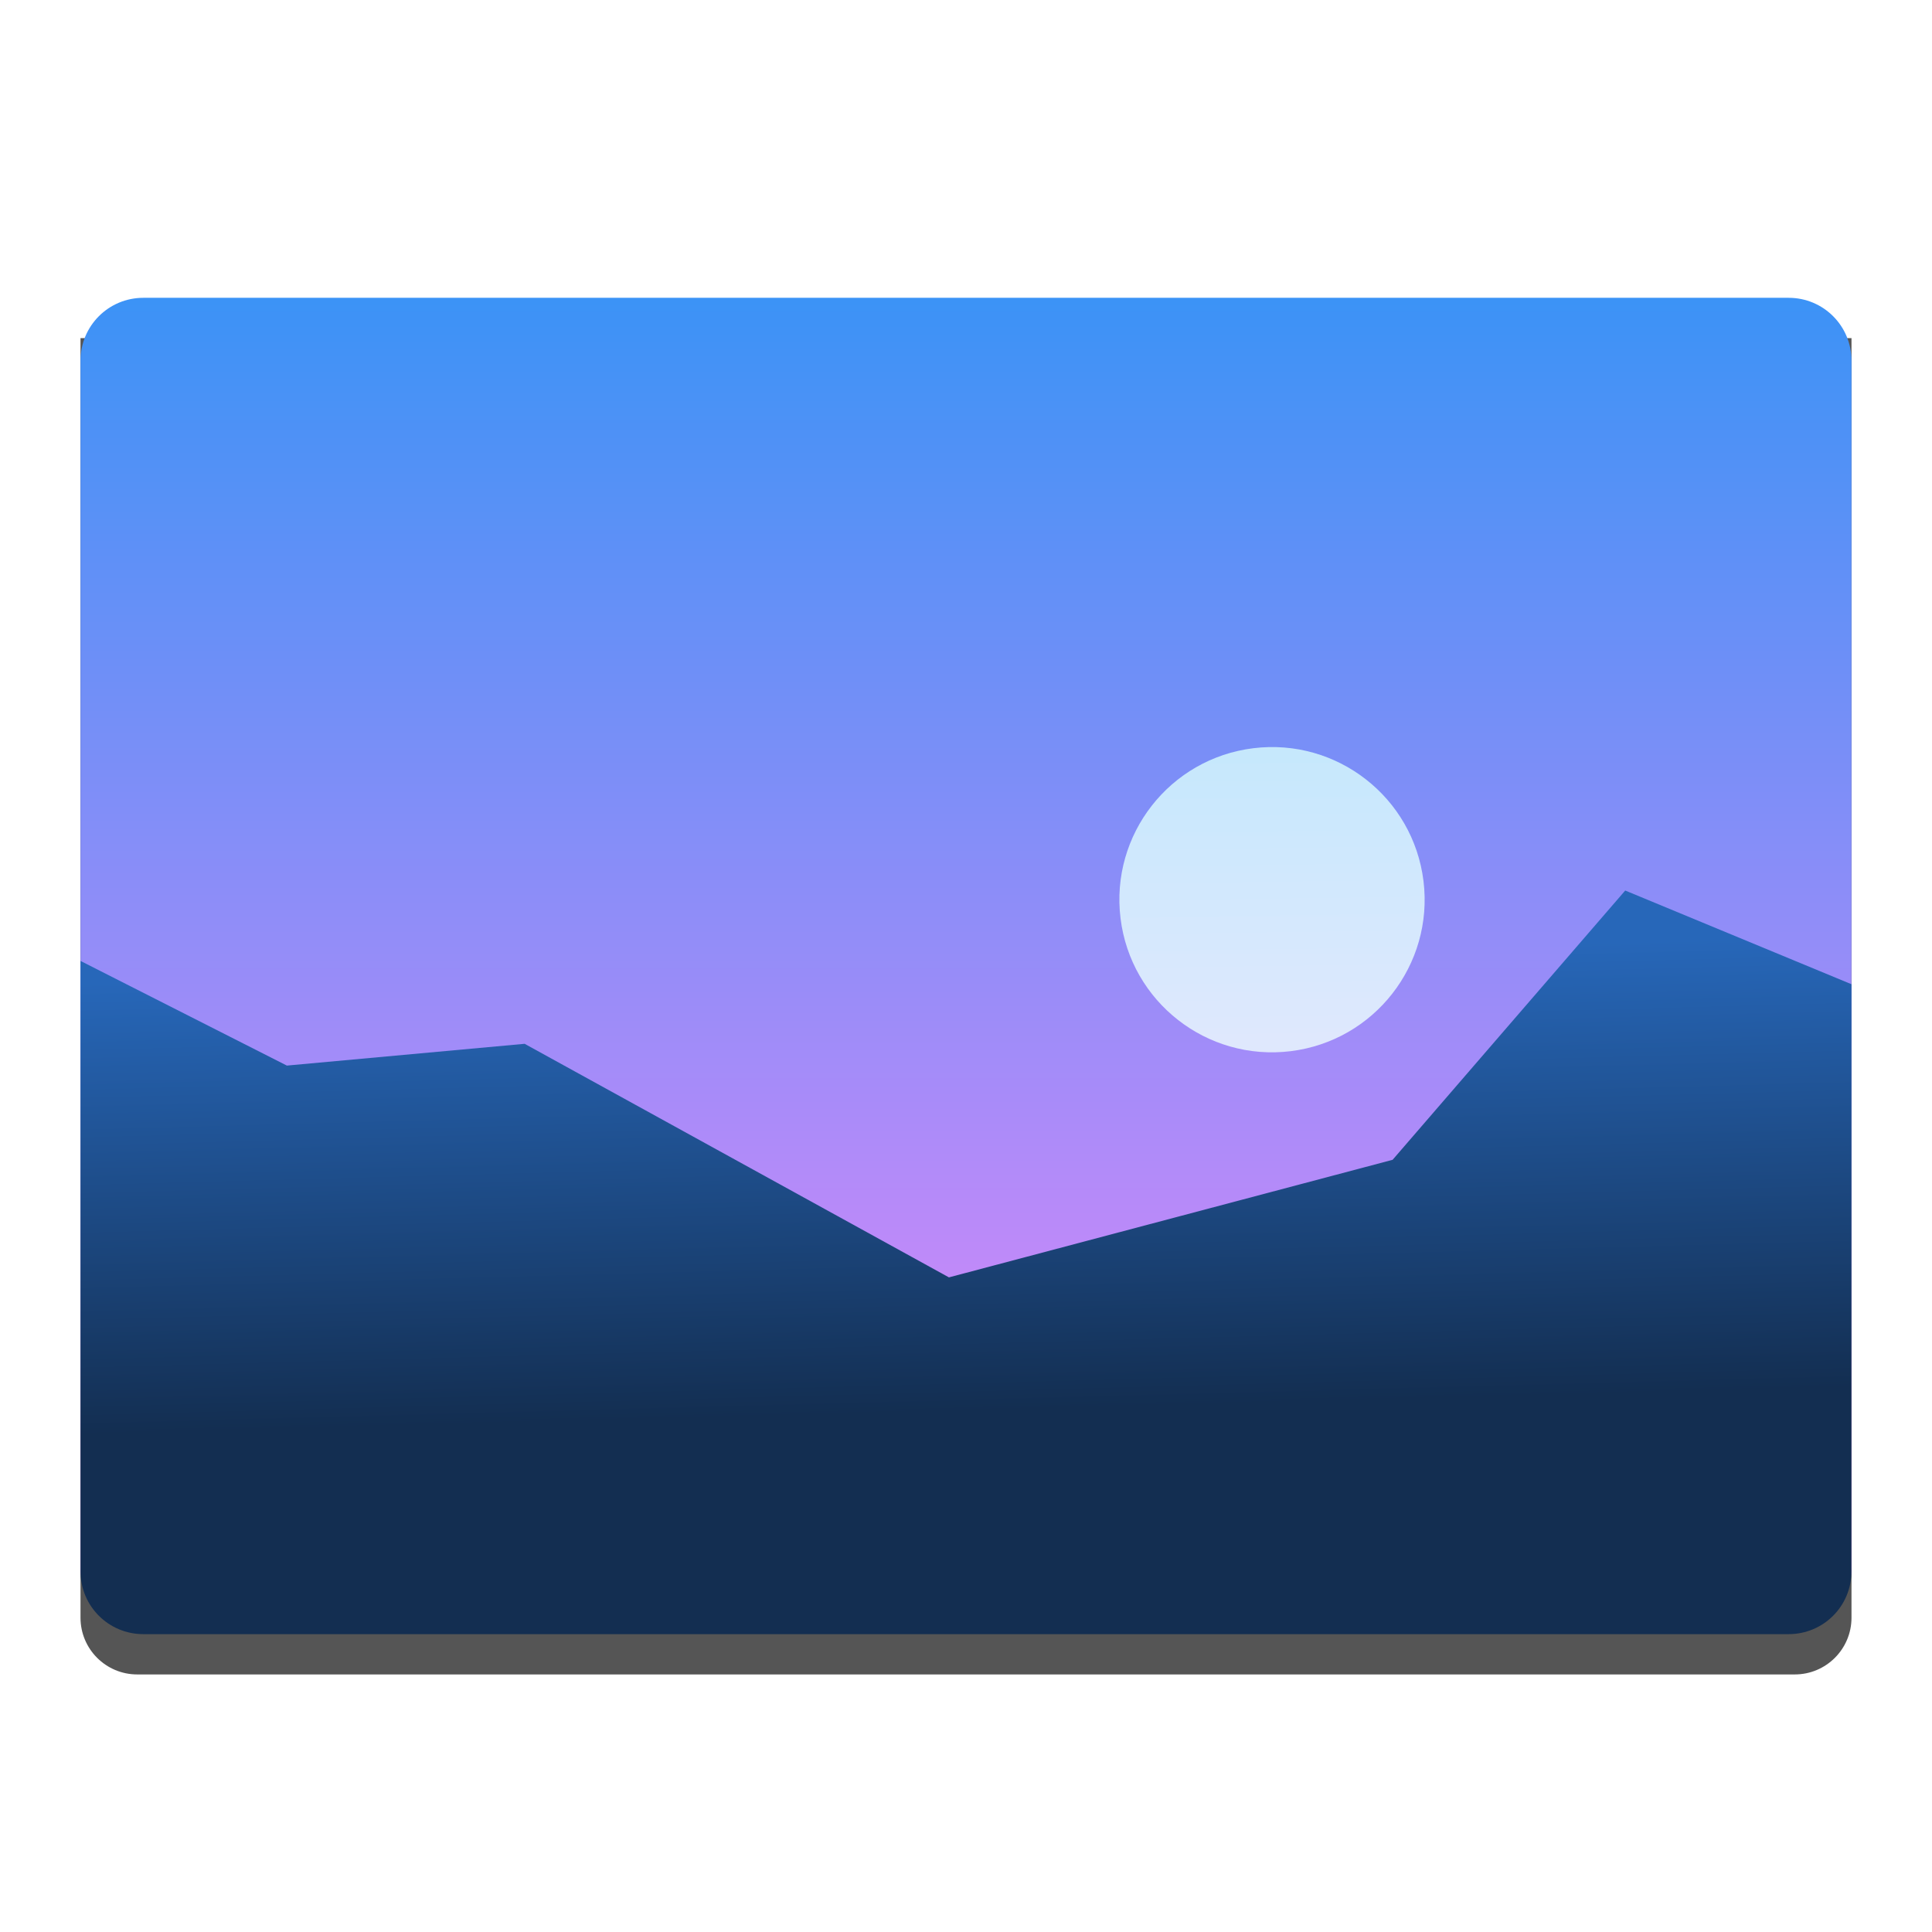
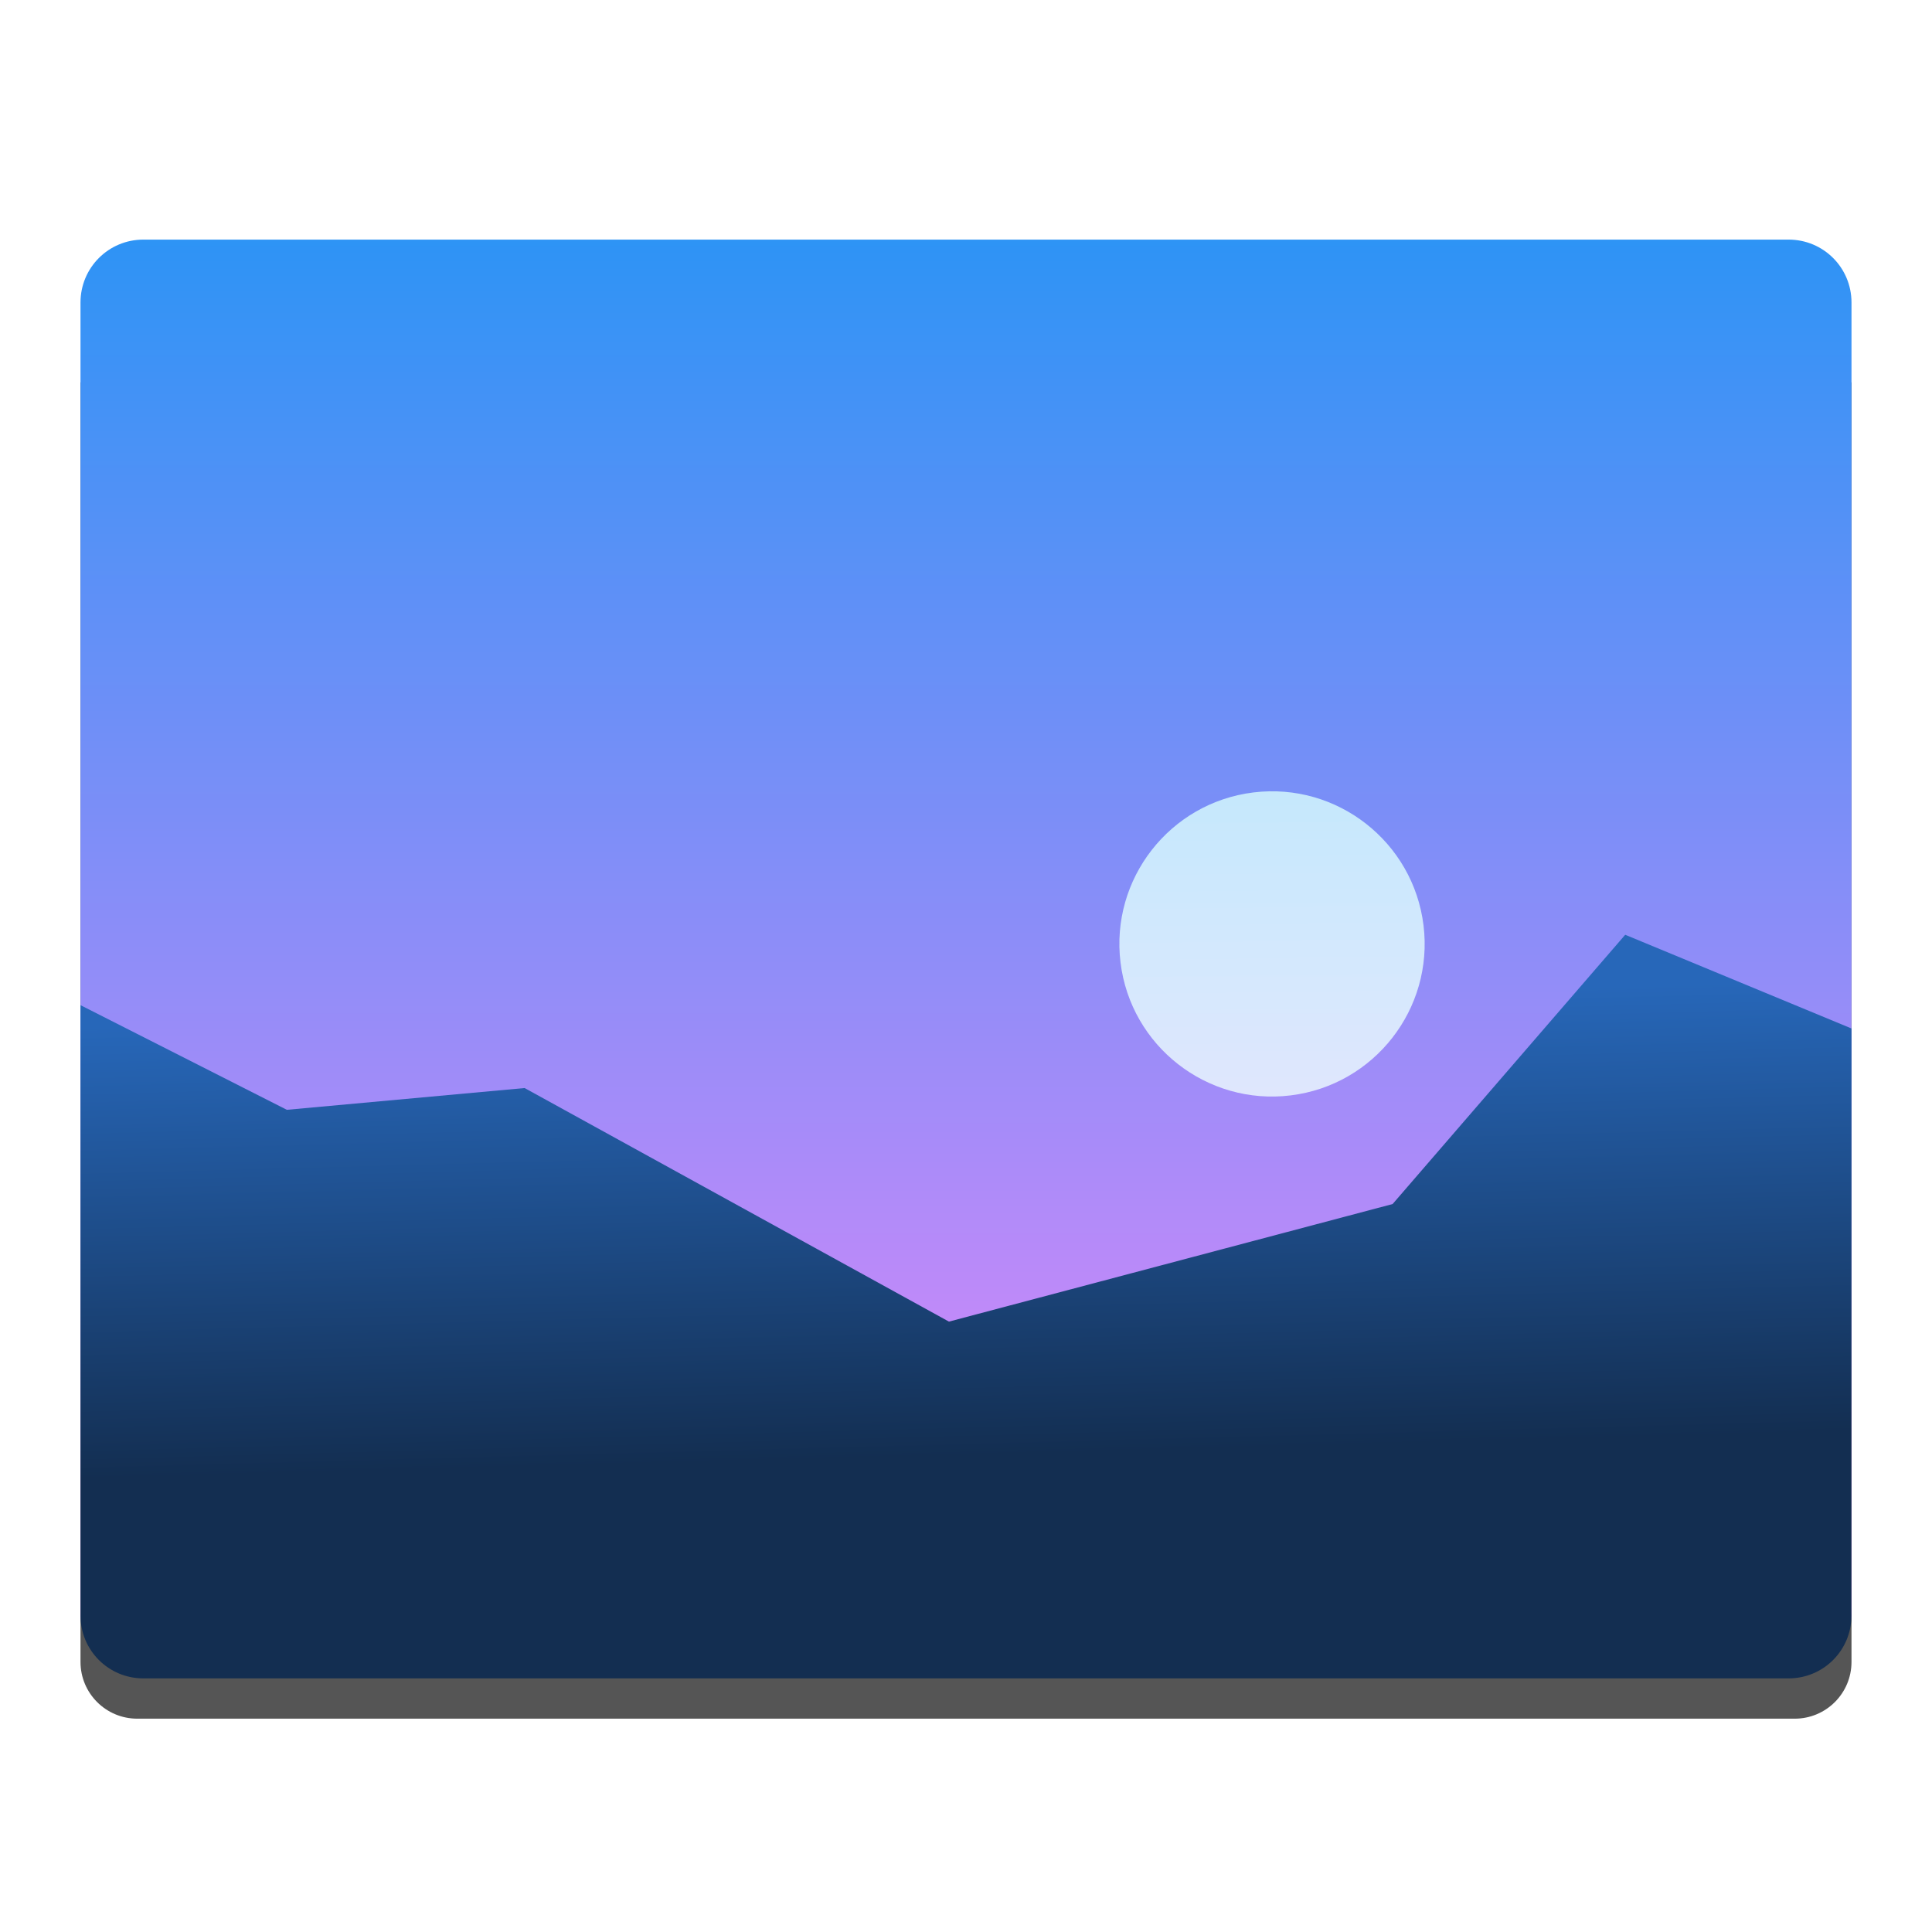
- <svg xmlns="http://www.w3.org/2000/svg" style="clip-rule:evenodd;fill-rule:evenodd;stroke-linejoin:round;stroke-miterlimit:1.414" version="1.1" viewBox="0 0 48 48">
-   <path d="m46 8.4h-44v31.791c0 0.779 0.631 1.41 1.41 1.41h41.18c0.779 0 1.41-0.631 1.41-1.41v-31.791z" style="fill-opacity:.667" />
-   <path d="m3.562 7.399h40.876c0.865 0 1.562 0.697 1.562 1.563v29.976c0 0.865-0.697 1.562-1.562 1.562h-40.876c-0.865 0-1.562-0.697-1.562-1.562v-29.976c0-0.866 0.697-1.563 1.562-1.563z" style="fill-rule:nonzero;fill:url(#_Linear1)" />
-   <path d="m40.378 22.125l-5.779 6.69-11.023 2.921-10.542-5.803-5.907 0.541-5.127-2.6v15.164c0 0.866 0.697 1.562 1.562 1.562h40.875c0.866 0 1.562-0.696 1.562-1.562v-14.585l-5.621-2.328z" style="fill:url(#_Linear2)" />
-   <g transform="matrix(.992531 -.121991 .121991 .992531 0 0)">
-     <circle cx="28.64" cy="26.041" r="3.792" style="fill:url(#_Linear3)" />
-   </g>
+ <svg xmlns="http://www.w3.org/2000/svg" width="100%" height="100%" viewBox="0 0 48 48" version="1.1" xml:space="preserve" style="fill-rule:evenodd;clip-rule:evenodd;stroke-linejoin:round;stroke-miterlimit:1.414;">
+   <path d="M46,9.499l-44,0l0,31.791c0,0.779 0.631,1.41 1.41,1.41l41.18,0c0.779,0 1.41,-0.631 1.41,-1.41l0,-31.791Z" style="fill-opacity:0.667;" />
+   <path d="M3.562,5.953l40.876,0c0.865,0 1.562,0.697 1.562,1.563l0,32.521c0,0.865 -0.697,1.562 -1.562,1.562l-40.876,0c-0.865,0 -1.562,-0.697 -1.562,-1.562l0,-32.521c0,-0.866 0.697,-1.563 1.562,-1.563Z" style="fill:url(#_Linear1);fill-rule:nonzero;" />
+   <path d="M40.378,23.224l-5.779,6.69l-11.023,2.921l-10.542,-5.803l-5.907,0.541l-5.127,-2.6l0,15.164c0,0.866 0.697,1.562 1.562,1.562l40.875,0c0.866,0 1.562,-0.696 1.562,-1.562l0,-14.585l-5.621,-2.328Z" style="fill:url(#_Linear2);" />
+   <path d="M31.14,19.688c2.077,-0.256 3.971,1.224 4.227,3.301c0.255,2.077 -1.224,3.971 -3.302,4.226c-2.077,0.255 -3.971,-1.224 -4.226,-3.301c-0.255,-2.077 1.224,-3.971 3.301,-4.226Z" style="fill:url(#_Linear3);" />
  <defs>
-     <linearGradient id="_Linear1" x2="1" gradientTransform="matrix(.36743 -37.7 37.7 .36743 25 41.5772)" gradientUnits="userSpaceOnUse">
-       <stop style="stop-color:rgb(247,134,251)" offset="0" />
-       <stop style="stop-color:rgb(39,148,245)" offset="1" />
+     <linearGradient id="_Linear1" x1="0" y1="0" x2="1" y2="0" gradientUnits="userSpaceOnUse" gradientTransform="matrix(0.36743,-37.7,37.7,0.36743,303.942,45.3946)">
+       <stop offset="0" style="stop-color:#f786fb;stop-opacity:1" />
+       <stop offset="1" style="stop-color:#2794f5;stop-opacity:1" />
    </linearGradient>
-     <linearGradient id="_Linear2" x2="1" gradientTransform="matrix(-.302077 -11.2342 11.2342 -.302077 26.243 35.0053)" gradientUnits="userSpaceOnUse">
-       <stop style="stop-color:rgb(19,46,81)" offset="0" />
-       <stop style="stop-color:rgb(39,103,185)" offset="1" />
+     <linearGradient id="_Linear2" x1="0" y1="0" x2="1" y2="0" gradientUnits="userSpaceOnUse" gradientTransform="matrix(-0.302077,-11.2342,11.2342,-0.302077,274.8,29.4206)">
+       <stop offset="0" style="stop-color:#132e51;stop-opacity:1" />
+       <stop offset="1" style="stop-color:#2767b9;stop-opacity:1" />
    </linearGradient>
-     <linearGradient id="_Linear3" x2="1" gradientTransform="matrix(.913109 -8.0756 8.0756 .913109 28.1252 29.6687)" gradientUnits="userSpaceOnUse">
-       <stop style="stop-color:rgb(238,254,254);stop-opacity:.808" offset="0" />
-       <stop style="stop-color:rgb(214,254,254);stop-opacity:.808" offset="1" />
+     <linearGradient id="_Linear3" x1="0" y1="0" x2="1" y2="0" gradientUnits="userSpaceOnUse" gradientTransform="matrix(-0.0788615,-8.12667,8.12667,-0.0788615,212.345,25.3603)">
+       <stop offset="0" style="stop-color:#eefefe;stop-opacity:0.804" />
+       <stop offset="1" style="stop-color:#d6fefe;stop-opacity:0.804" />
    </linearGradient>
  </defs>
</svg>
